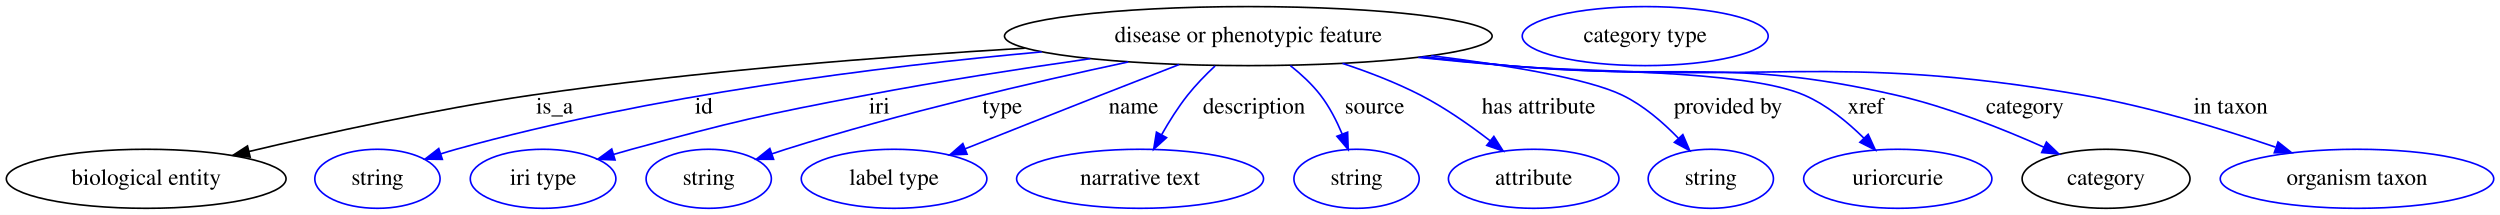
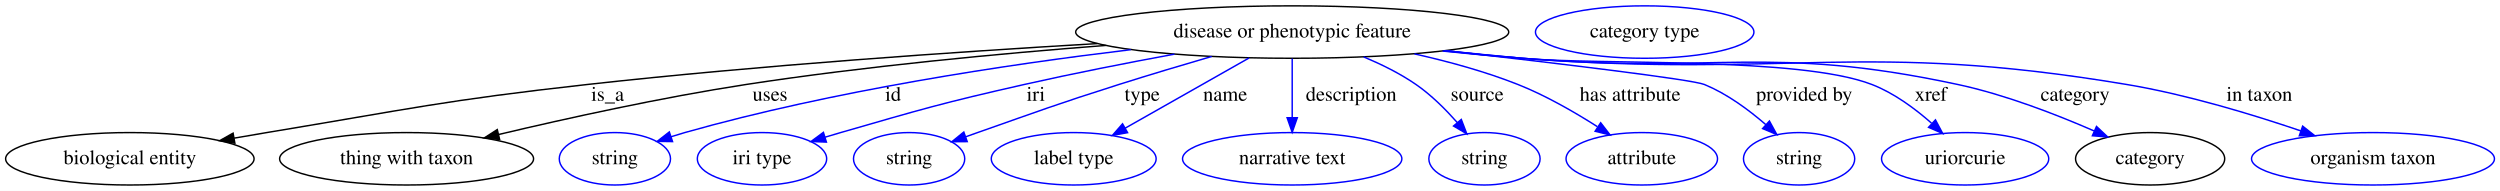
- <svg xmlns="http://www.w3.org/2000/svg" width="1524pt" height="131pt" viewBox="0.00 0.00 1524.34 131.00">
+ <svg xmlns="http://www.w3.org/2000/svg" width="1716pt" height="131pt" viewBox="0.00 0.00 1716.34 131.00">
  <g id="graph0" class="graph" transform="scale(1 1) rotate(0) translate(4 127)">
-     <polygon fill="white" stroke="transparent" points="-4,4 -4,-127 1520.34,-127 1520.34,4 -4,4" />
+     <polygon fill="white" stroke="transparent" points="-4,4 -4,-127 1712.34,-127 1712.34,4 -4,4" />
    <g id="node1" class="node">
-       <ellipse fill="none" stroke="black" cx="757.14" cy="-105" rx="148.67" ry="18" />
-       <text text-anchor="middle" x="757.14" y="-101.3" font-family="Times,serif" font-size="14.00">disease or phenotypic feature</text>
+       <ellipse fill="none" stroke="black" cx="883.14" cy="-105" rx="148.67" ry="18" />
+       <text text-anchor="middle" x="883.14" y="-101.3" font-family="Times,serif" font-size="14.00">disease or phenotypic feature</text>
    </g>
    <g id="node2" class="node">
      <ellipse fill="none" stroke="black" cx="85.14" cy="-18" rx="85.29" ry="18" />
      <text text-anchor="middle" x="85.14" y="-14.3" font-family="Times,serif" font-size="14.00">biological entity</text>
    </g>
    <g id="edge1" class="edge">
-       <path fill="none" stroke="black" d="M620.81,-97.64C534.35,-92.48 420.31,-83.6 320.14,-69 261.18,-60.4 194.86,-45.83 147.74,-34.63" />
-       <polygon fill="black" stroke="black" points="148.53,-31.22 137.99,-32.3 146.9,-38.03 148.53,-31.22" />
-       <text text-anchor="middle" x="334.14" y="-57.8" font-family="Times,serif" font-size="14.00">is_a</text>
+       <path fill="none" stroke="black" d="M749.36,-97.09C652.04,-91.39 517.21,-82.1 399.14,-69 300.87,-58.09 276.69,-52.13 179.14,-36 171.86,-34.8 164.27,-33.5 156.7,-32.17" />
+       <polygon fill="black" stroke="black" points="157.24,-28.71 146.78,-30.42 156.02,-35.61 157.24,-28.71" />
+       <text text-anchor="middle" x="413.14" y="-57.8" font-family="Times,serif" font-size="14.00">is_a</text>
    </g>
    <g id="node3" class="node">
-       <ellipse fill="none" stroke="blue" cx="226.14" cy="-18" rx="38.19" ry="18" />
-       <text text-anchor="middle" x="226.14" y="-14.3" font-family="Times,serif" font-size="14.00">string</text>
+       <ellipse fill="none" stroke="black" cx="275.14" cy="-18" rx="87.18" ry="18" />
+       <text text-anchor="middle" x="275.14" y="-14.3" font-family="Times,serif" font-size="14.00">thing with taxon</text>
    </g>
    <g id="edge2" class="edge">
-       <path fill="none" stroke="blue" d="M631.21,-95.38C532.64,-86.47 392.85,-69.02 274.14,-36 271.03,-35.14 267.84,-34.17 264.64,-33.15" />
-       <polygon fill="blue" stroke="blue" points="265.72,-29.83 255.13,-29.99 263.51,-36.47 265.72,-29.83" />
-       <text text-anchor="middle" x="425.14" y="-57.8" font-family="Times,serif" font-size="14.00">id</text>
+       <path fill="none" stroke="black" d="M755.11,-95.82C682.42,-90.24 589.9,-81.54 508.14,-69 450.23,-60.12 385.09,-45.76 338.45,-34.71" />
+       <polygon fill="black" stroke="black" points="339.02,-31.25 328.48,-32.33 337.4,-38.06 339.02,-31.25" />
+       <text text-anchor="middle" x="524.64" y="-57.8" font-family="Times,serif" font-size="14.00">uses</text>
    </g>
    <g id="node4" class="node">
-       <ellipse fill="none" stroke="blue" cx="327.14" cy="-18" rx="44.39" ry="18" />
-       <text text-anchor="middle" x="327.14" y="-14.3" font-family="Times,serif" font-size="14.00">iri type</text>
+       <ellipse fill="none" stroke="blue" cx="418.14" cy="-18" rx="38.19" ry="18" />
+       <text text-anchor="middle" x="418.14" y="-14.3" font-family="Times,serif" font-size="14.00">string</text>
    </g>
    <g id="edge3" class="edge">
-       <path fill="none" stroke="blue" d="M660.78,-91.24C618.7,-85.23 568.85,-77.5 524.14,-69 460.07,-56.81 444.08,-53.14 381.14,-36 377.57,-35.03 373.87,-33.97 370.17,-32.88" />
-       <polygon fill="blue" stroke="blue" points="371.02,-29.48 360.44,-29.93 368.99,-36.18 371.02,-29.48" />
-       <text text-anchor="middle" x="532.14" y="-57.8" font-family="Times,serif" font-size="14.00">iri</text>
+       <path fill="none" stroke="blue" d="M772.34,-92.91C687.43,-82.74 567.96,-64.81 466.14,-36 463.04,-35.12 459.84,-34.15 456.65,-33.12" />
+       <polygon fill="blue" stroke="blue" points="457.73,-29.8 447.14,-29.95 455.51,-36.44 457.73,-29.8" />
+       <text text-anchor="middle" x="609.14" y="-57.8" font-family="Times,serif" font-size="14.00">id</text>
    </g>
    <g id="node5" class="node">
-       <ellipse fill="none" stroke="blue" cx="428.14" cy="-18" rx="38.19" ry="18" />
-       <text text-anchor="middle" x="428.14" y="-14.3" font-family="Times,serif" font-size="14.00">string</text>
+       <ellipse fill="none" stroke="blue" cx="519.14" cy="-18" rx="44.39" ry="18" />
+       <text text-anchor="middle" x="519.14" y="-14.3" font-family="Times,serif" font-size="14.00">iri type</text>
    </g>
    <g id="edge4" class="edge">
-       <path fill="none" stroke="blue" d="M683.94,-89.25C626.56,-77 545.02,-58.05 475.14,-36 472.39,-35.13 469.56,-34.2 466.71,-33.24" />
-       <polygon fill="blue" stroke="blue" points="467.69,-29.87 457.1,-29.9 465.39,-36.49 467.69,-29.87" />
-       <text text-anchor="middle" x="607.14" y="-57.8" font-family="Times,serif" font-size="14.00">type</text>
+       <path fill="none" stroke="blue" d="M802.29,-89.85C770.09,-83.9 732.76,-76.59 699.14,-69 642.68,-56.25 628.77,-52.03 573.14,-36 569.63,-34.99 566,-33.91 562.36,-32.81" />
+       <polygon fill="blue" stroke="blue" points="563.36,-29.45 552.77,-29.86 561.3,-36.15 563.36,-29.45" />
+       <text text-anchor="middle" x="707.14" y="-57.8" font-family="Times,serif" font-size="14.00">iri</text>
    </g>
    <g id="node6" class="node">
-       <ellipse fill="none" stroke="blue" cx="541.14" cy="-18" rx="56.59" ry="18" />
-       <text text-anchor="middle" x="541.14" y="-14.3" font-family="Times,serif" font-size="14.00">label type</text>
+       <ellipse fill="none" stroke="blue" cx="620.14" cy="-18" rx="38.19" ry="18" />
+       <text text-anchor="middle" x="620.14" y="-14.3" font-family="Times,serif" font-size="14.00">string</text>
    </g>
    <g id="edge5" class="edge">
-       <path fill="none" stroke="blue" d="M715,-87.68C699.89,-81.81 682.75,-75.13 667.14,-69 639.59,-58.17 608.69,-45.91 584.38,-36.24" />
-       <polygon fill="blue" stroke="blue" points="585.66,-32.99 575.08,-32.54 583.07,-39.49 585.66,-32.99" />
-       <text text-anchor="middle" x="687.14" y="-57.8" font-family="Times,serif" font-size="14.00">name</text>
+       <path fill="none" stroke="blue" d="M827.9,-88.27C807.77,-82.41 784.88,-75.57 764.14,-69 720.73,-55.24 710.11,-51.08 667.14,-36 664.46,-35.06 661.69,-34.08 658.9,-33.08" />
+       <polygon fill="blue" stroke="blue" points="660.04,-29.78 649.45,-29.7 657.68,-36.37 660.04,-29.78" />
+       <text text-anchor="middle" x="780.14" y="-57.8" font-family="Times,serif" font-size="14.00">type</text>
    </g>
    <g id="node7" class="node">
-       <ellipse fill="none" stroke="blue" cx="691.14" cy="-18" rx="75.29" ry="18" />
-       <text text-anchor="middle" x="691.14" y="-14.3" font-family="Times,serif" font-size="14.00">narrative text</text>
+       <ellipse fill="none" stroke="blue" cx="733.14" cy="-18" rx="56.59" ry="18" />
+       <text text-anchor="middle" x="733.14" y="-14.3" font-family="Times,serif" font-size="14.00">label type</text>
    </g>
    <g id="edge6" class="edge">
-       <path fill="none" stroke="blue" d="M736.87,-86.81C731.12,-81.42 725.08,-75.24 720.14,-69 714.32,-61.65 708.89,-53 704.33,-44.98" />
-       <polygon fill="blue" stroke="blue" points="707.28,-43.08 699.42,-35.98 701.14,-46.43 707.28,-43.08" />
-       <text text-anchor="middle" x="760.64" y="-57.8" font-family="Times,serif" font-size="14.00">description</text>
+       <path fill="none" stroke="blue" d="M853.51,-87.21C829.07,-73.36 794.33,-53.67 768.45,-39.01" />
+       <polygon fill="blue" stroke="blue" points="770.13,-35.93 759.7,-34.05 766.67,-42.02 770.13,-35.93" />
+       <text text-anchor="middle" x="837.14" y="-57.8" font-family="Times,serif" font-size="14.00">name</text>
    </g>
    <g id="node8" class="node">
-       <ellipse fill="none" stroke="blue" cx="823.14" cy="-18" rx="38.19" ry="18" />
-       <text text-anchor="middle" x="823.14" y="-14.3" font-family="Times,serif" font-size="14.00">string</text>
+       <ellipse fill="none" stroke="blue" cx="883.14" cy="-18" rx="75.29" ry="18" />
+       <text text-anchor="middle" x="883.14" y="-14.3" font-family="Times,serif" font-size="14.00">narrative text</text>
    </g>
    <g id="edge7" class="edge">
-       <path fill="none" stroke="blue" d="M782.8,-86.99C789.37,-81.78 796.02,-75.65 801.14,-69 806.58,-61.95 810.98,-53.35 814.38,-45.28" />
-       <polygon fill="blue" stroke="blue" points="817.69,-46.44 818.04,-35.85 811.16,-43.91 817.69,-46.44" />
-       <text text-anchor="middle" x="834.14" y="-57.8" font-family="Times,serif" font-size="14.00">source</text>
+       <path fill="none" stroke="blue" d="M883.14,-86.8C883.14,-75.16 883.14,-59.55 883.14,-46.24" />
+       <polygon fill="blue" stroke="blue" points="886.64,-46.18 883.14,-36.18 879.64,-46.18 886.64,-46.18" />
+       <text text-anchor="middle" x="923.64" y="-57.8" font-family="Times,serif" font-size="14.00">description</text>
    </g>
    <g id="node9" class="node">
-       <ellipse fill="none" stroke="blue" cx="931.14" cy="-18" rx="51.99" ry="18" />
-       <text text-anchor="middle" x="931.14" y="-14.3" font-family="Times,serif" font-size="14.00">attribute</text>
+       <ellipse fill="none" stroke="blue" cx="1015.14" cy="-18" rx="38.19" ry="18" />
+       <text text-anchor="middle" x="1015.14" y="-14.3" font-family="Times,serif" font-size="14.00">string</text>
    </g>
    <g id="edge8" class="edge">
-       <path fill="none" stroke="blue" d="M814.56,-88.36C830.38,-83.13 847.27,-76.64 862.14,-69 877,-61.37 892.18,-50.74 904.51,-41.24" />
-       <polygon fill="blue" stroke="blue" points="906.86,-43.84 912.54,-34.9 902.52,-38.35 906.86,-43.84" />
-       <text text-anchor="middle" x="934.14" y="-57.8" font-family="Times,serif" font-size="14.00">has attribute</text>
+       <path fill="none" stroke="blue" d="M932.19,-87.95C944.47,-82.84 957.24,-76.52 968.14,-69 978.61,-61.78 988.52,-51.89 996.52,-42.81" />
+       <polygon fill="blue" stroke="blue" points="999.23,-45.02 1003.02,-35.13 993.89,-40.5 999.23,-45.02" />
+       <text text-anchor="middle" x="1010.14" y="-57.8" font-family="Times,serif" font-size="14.00">source</text>
    </g>
    <g id="node10" class="node">
-       <ellipse fill="none" stroke="blue" cx="1039.14" cy="-18" rx="38.19" ry="18" />
-       <text text-anchor="middle" x="1039.14" y="-14.3" font-family="Times,serif" font-size="14.00">string</text>
+       <ellipse fill="none" stroke="blue" cx="1123.14" cy="-18" rx="51.99" ry="18" />
+       <text text-anchor="middle" x="1123.14" y="-14.3" font-family="Times,serif" font-size="14.00">attribute</text>
    </g>
    <g id="edge9" class="edge">
-       <path fill="none" stroke="blue" d="M868.66,-93.07C915.66,-87.19 964.27,-79.07 985.14,-69 998.04,-62.78 1009.99,-52.42 1019.35,-42.75" />
-       <polygon fill="blue" stroke="blue" points="1022.08,-44.95 1026.28,-35.22 1016.93,-40.21 1022.08,-44.95" />
-       <text text-anchor="middle" x="1049.64" y="-57.8" font-family="Times,serif" font-size="14.00">provided by</text>
+       <path fill="none" stroke="blue" d="M967.03,-90.02C990.49,-84.78 1015.7,-77.88 1038.14,-69 1057.17,-61.47 1076.96,-50.07 1092.66,-40.05" />
+       <polygon fill="blue" stroke="blue" points="1094.92,-42.75 1101.39,-34.36 1091.1,-36.89 1094.92,-42.75" />
+       <text text-anchor="middle" x="1115.14" y="-57.8" font-family="Times,serif" font-size="14.00">has attribute</text>
    </g>
    <g id="node11" class="node">
-       <ellipse fill="none" stroke="blue" cx="1153.14" cy="-18" rx="57.39" ry="18" />
-       <text text-anchor="middle" x="1153.14" y="-14.3" font-family="Times,serif" font-size="14.00">uriorcurie</text>
+       <ellipse fill="none" stroke="blue" cx="1231.14" cy="-18" rx="38.19" ry="18" />
+       <text text-anchor="middle" x="1231.14" y="-14.3" font-family="Times,serif" font-size="14.00">string</text>
    </g>
    <g id="edge10" class="edge">
-       <path fill="none" stroke="blue" d="M863.79,-92.41C880.96,-90.57 898.54,-88.72 915.14,-87 955.35,-82.84 1059.07,-85.1 1096.14,-69 1109.81,-63.07 1122.53,-52.61 1132.47,-42.79" />
-       <polygon fill="blue" stroke="blue" points="1135.09,-45.12 1139.5,-35.49 1130.04,-40.26 1135.09,-45.12" />
-       <text text-anchor="middle" x="1133.64" y="-57.8" font-family="Times,serif" font-size="14.00">xref</text>
+       <path fill="none" stroke="blue" d="M988.79,-92.25C1065.66,-83.48 1157.73,-72.45 1166.14,-69 1181.66,-62.63 1196.66,-51.54 1208.34,-41.41" />
+       <polygon fill="blue" stroke="blue" points="1210.77,-43.93 1215.85,-34.63 1206.08,-38.73 1210.77,-43.93" />
+       <text text-anchor="middle" x="1234.64" y="-57.8" font-family="Times,serif" font-size="14.00">provided by</text>
    </g>
    <g id="node12" class="node">
-       <ellipse fill="none" stroke="black" cx="1280.14" cy="-18" rx="51.19" ry="18" />
-       <text text-anchor="middle" x="1280.14" y="-14.3" font-family="Times,serif" font-size="14.00">category</text>
+       <ellipse fill="none" stroke="blue" cx="1345.14" cy="-18" rx="57.39" ry="18" />
+       <text text-anchor="middle" x="1345.14" y="-14.3" font-family="Times,serif" font-size="14.00">uriorcurie</text>
    </g>
    <g id="edge11" class="edge">
-       <path fill="none" stroke="blue" d="M862.48,-92.2C880.06,-90.37 898.11,-88.56 915.14,-87 1020.34,-77.35 1049.15,-92.48 1152.14,-69 1183.49,-61.85 1217.31,-48.37 1242.31,-37.21" />
-       <polygon fill="blue" stroke="blue" points="1243.78,-40.39 1251.44,-33.06 1240.89,-34.01 1243.78,-40.39" />
-       <text text-anchor="middle" x="1230.64" y="-57.8" font-family="Times,serif" font-size="14.00">category</text>
+       <path fill="none" stroke="blue" d="M988.06,-92.23C1005.77,-90.38 1023.97,-88.57 1041.14,-87 1094.4,-82.14 1231.26,-88.29 1281.14,-69 1296.28,-63.15 1310.73,-52.45 1322.07,-42.45" />
+       <polygon fill="blue" stroke="blue" points="1324.76,-44.73 1329.73,-35.37 1320.01,-39.59 1324.76,-44.73" />
+       <text text-anchor="middle" x="1321.64" y="-57.8" font-family="Times,serif" font-size="14.00">xref</text>
+     </g>
+     <g id="node13" class="node">
+       <ellipse fill="none" stroke="black" cx="1472.14" cy="-18" rx="51.19" ry="18" />
+       <text text-anchor="middle" x="1472.14" y="-14.3" font-family="Times,serif" font-size="14.00">category</text>
+     </g>
+     <g id="edge12" class="edge">
+       <path fill="none" stroke="blue" d="M987.19,-92.1C1005.17,-90.25 1023.68,-88.46 1041.14,-87 1173.81,-75.88 1209.97,-96.9 1340.14,-69 1372.65,-62.03 1407.78,-48.41 1433.61,-37.14" />
+       <polygon fill="blue" stroke="blue" points="1435.32,-40.21 1443.04,-32.95 1432.48,-33.81 1435.32,-40.21" />
+       <text text-anchor="middle" x="1420.64" y="-57.8" font-family="Times,serif" font-size="14.00">category</text>
+     </g>
+     <g id="node15" class="node">
+       <ellipse fill="none" stroke="blue" cx="1625.14" cy="-18" rx="83.39" ry="18" />
+       <text text-anchor="middle" x="1625.14" y="-14.3" font-family="Times,serif" font-size="14.00">organism taxon</text>
+     </g>
+     <g id="edge13" class="edge">
+       <path fill="none" stroke="blue" d="M986.32,-91.94C1004.57,-90.08 1023.4,-88.34 1041.14,-87 1225.24,-73.12 1274.05,-99.41 1456.14,-69 1497.21,-62.14 1542.36,-48.45 1575.66,-37.12" />
+       <polygon fill="blue" stroke="blue" points="1576.85,-40.42 1585.16,-33.85 1574.56,-33.8 1576.85,-40.42" />
+       <text text-anchor="middle" x="1547.14" y="-57.8" font-family="Times,serif" font-size="14.00">in taxon</text>
    </g>
    <g id="node14" class="node">
-       <ellipse fill="none" stroke="blue" cx="1433.14" cy="-18" rx="83.39" ry="18" />
-       <text text-anchor="middle" x="1433.14" y="-14.3" font-family="Times,serif" font-size="14.00">organism taxon</text>
-     </g>
-     <g id="edge12" class="edge">
-       <path fill="none" stroke="blue" d="M860.75,-92.01C878.87,-90.16 897.54,-88.4 915.14,-87 1070.86,-74.64 1112.22,-95.59 1266.14,-69 1306.41,-62.04 1350.66,-48.51 1383.49,-37.28" />
-       <polygon fill="blue" stroke="blue" points="1385,-40.46 1393.3,-33.88 1382.7,-33.85 1385,-40.46" />
-       <text text-anchor="middle" x="1356.14" y="-57.8" font-family="Times,serif" font-size="14.00">in taxon</text>
-     </g>
-     <g id="node13" class="node">
-       <ellipse fill="none" stroke="blue" cx="999.14" cy="-105" rx="74.99" ry="18" />
-       <text text-anchor="middle" x="999.14" y="-101.3" font-family="Times,serif" font-size="14.00">category type</text>
+       <ellipse fill="none" stroke="blue" cx="1125.14" cy="-105" rx="74.99" ry="18" />
+       <text text-anchor="middle" x="1125.14" y="-101.3" font-family="Times,serif" font-size="14.00">category type</text>
    </g>
  </g>
</svg>
